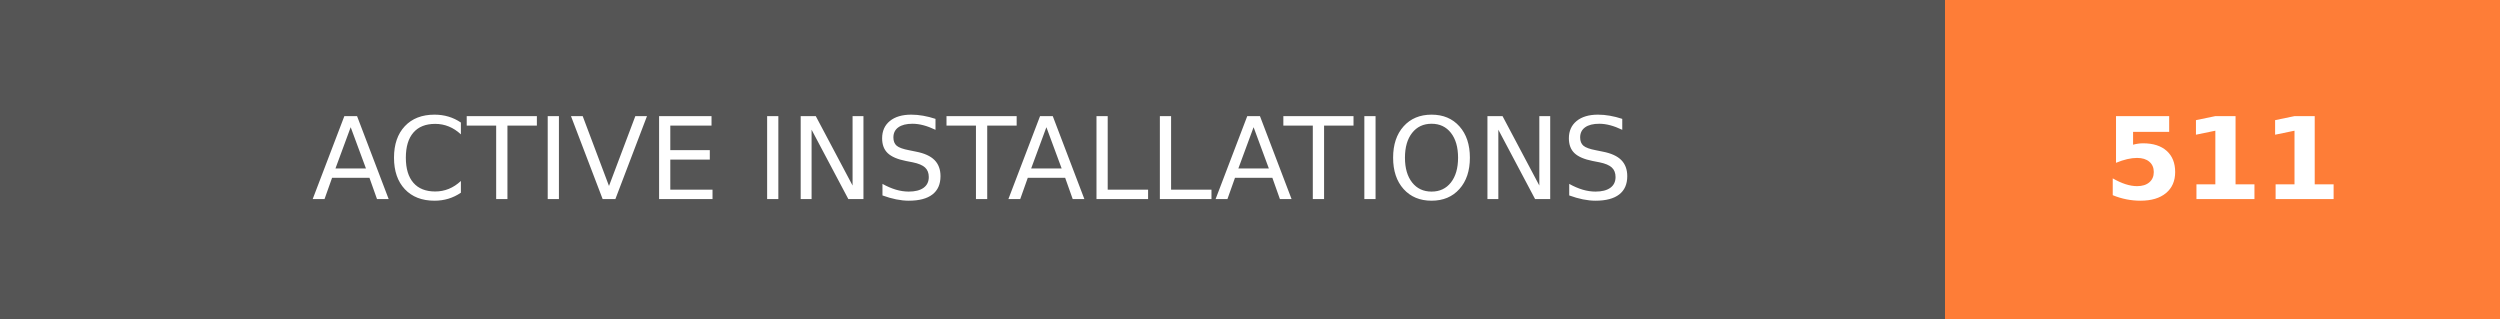
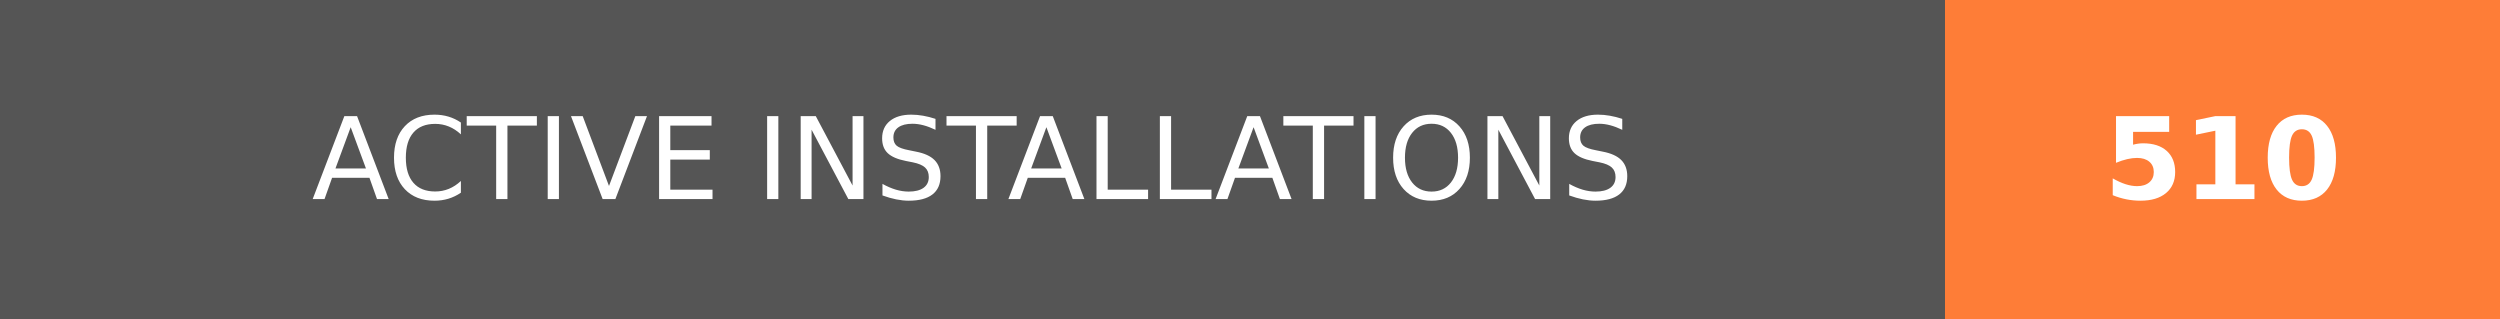
- <svg xmlns="http://www.w3.org/2000/svg" width="219.75" height="28" role="img" aria-label="ACTIVE INSTALLATIONS: 511">
+ <svg xmlns="http://www.w3.org/2000/svg" width="219.75" height="28" role="img" aria-label="ACTIVE INSTALLATIONS: 510">
  <g shape-rendering="crispEdges">
    <rect width="171" height="28" fill="#555" />
    <rect x="171" width="48.75" height="28" fill="#fe7d37" />
  </g>
  <g fill="#fff" text-anchor="middle" font-family="Verdana,Geneva,DejaVu Sans,sans-serif" text-rendering="geometricPrecision" font-size="100">
    <text transform="scale(.1)" x="855" y="175" textLength="1470" fill="#fff">ACTIVE INSTALLATIONS</text>
-     <text transform="scale(.1)" x="1953.75" y="175" textLength="247.5" fill="#fff" font-weight="bold">511</text>
+     <text transform="scale(.1)" x="1953.75" y="175" textLength="247.5" fill="#fff" font-weight="bold">510</text>
  </g>
</svg>
